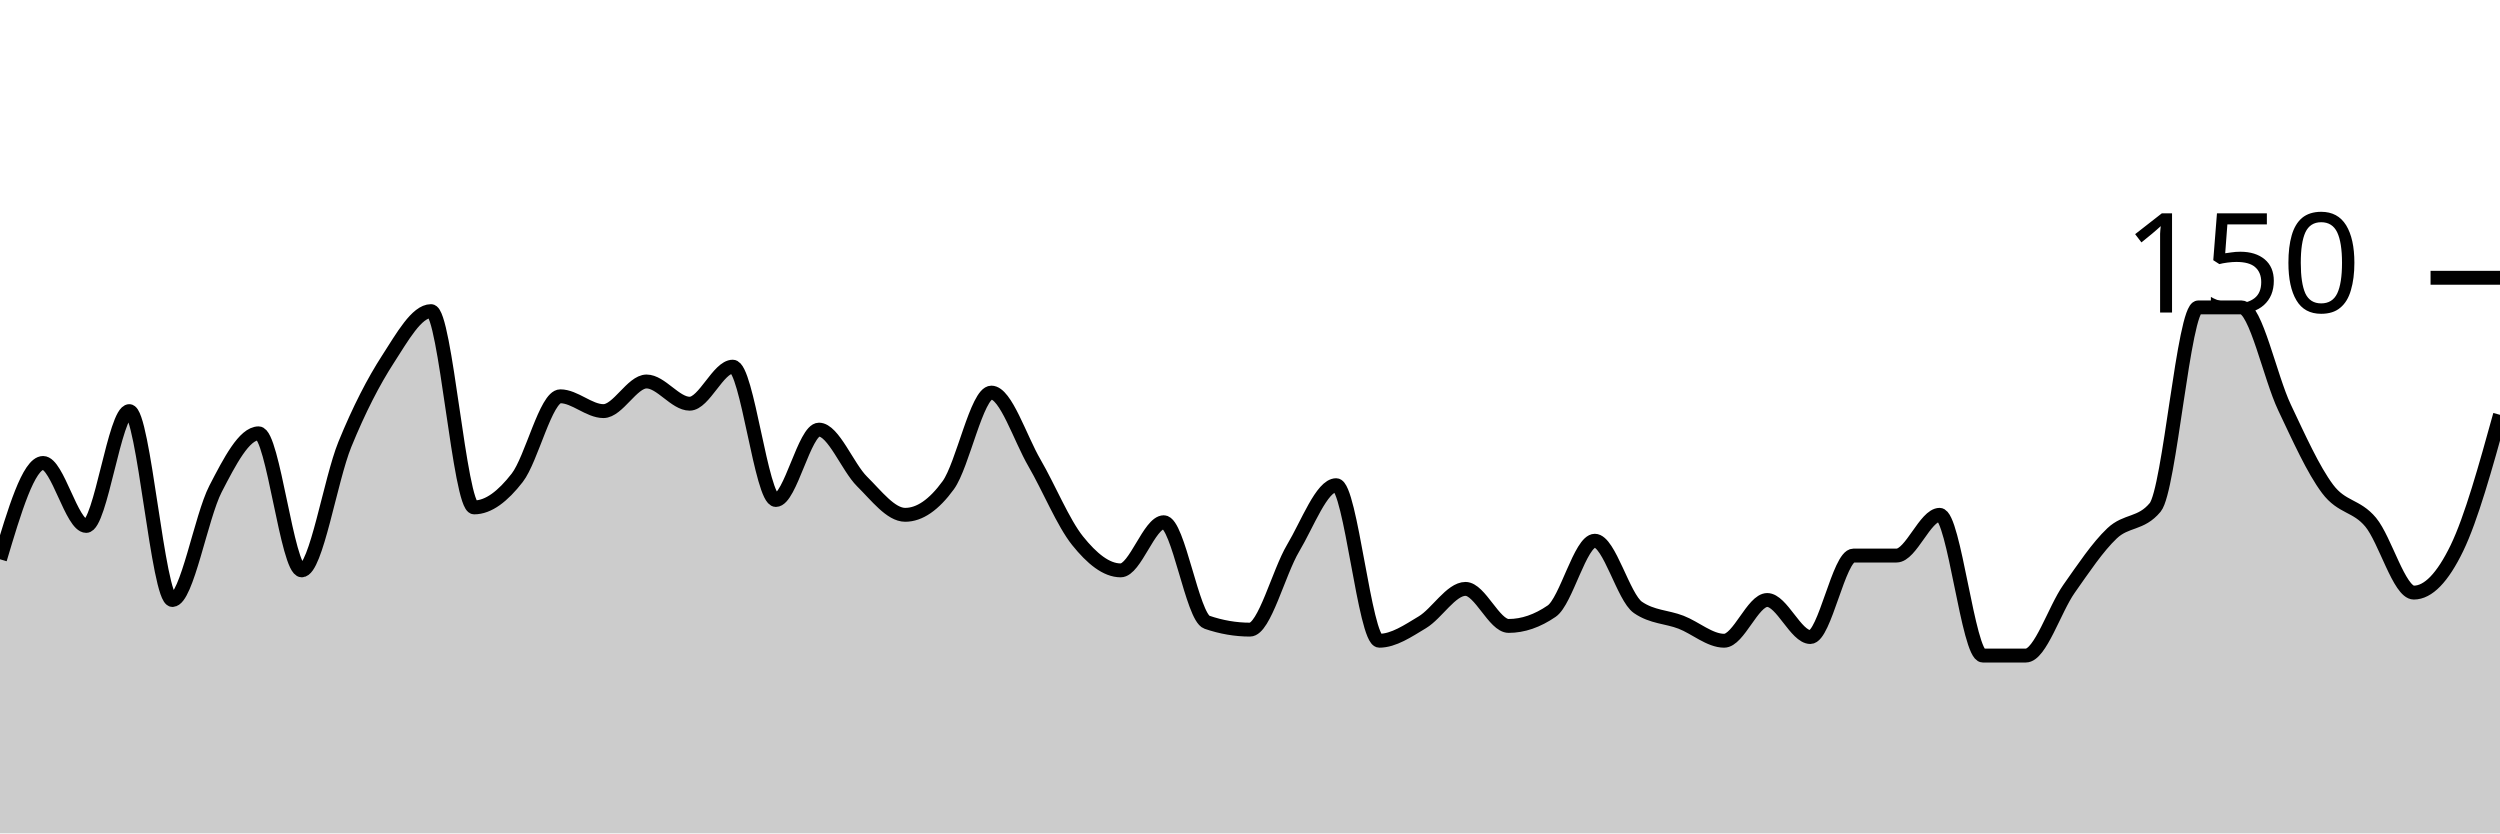
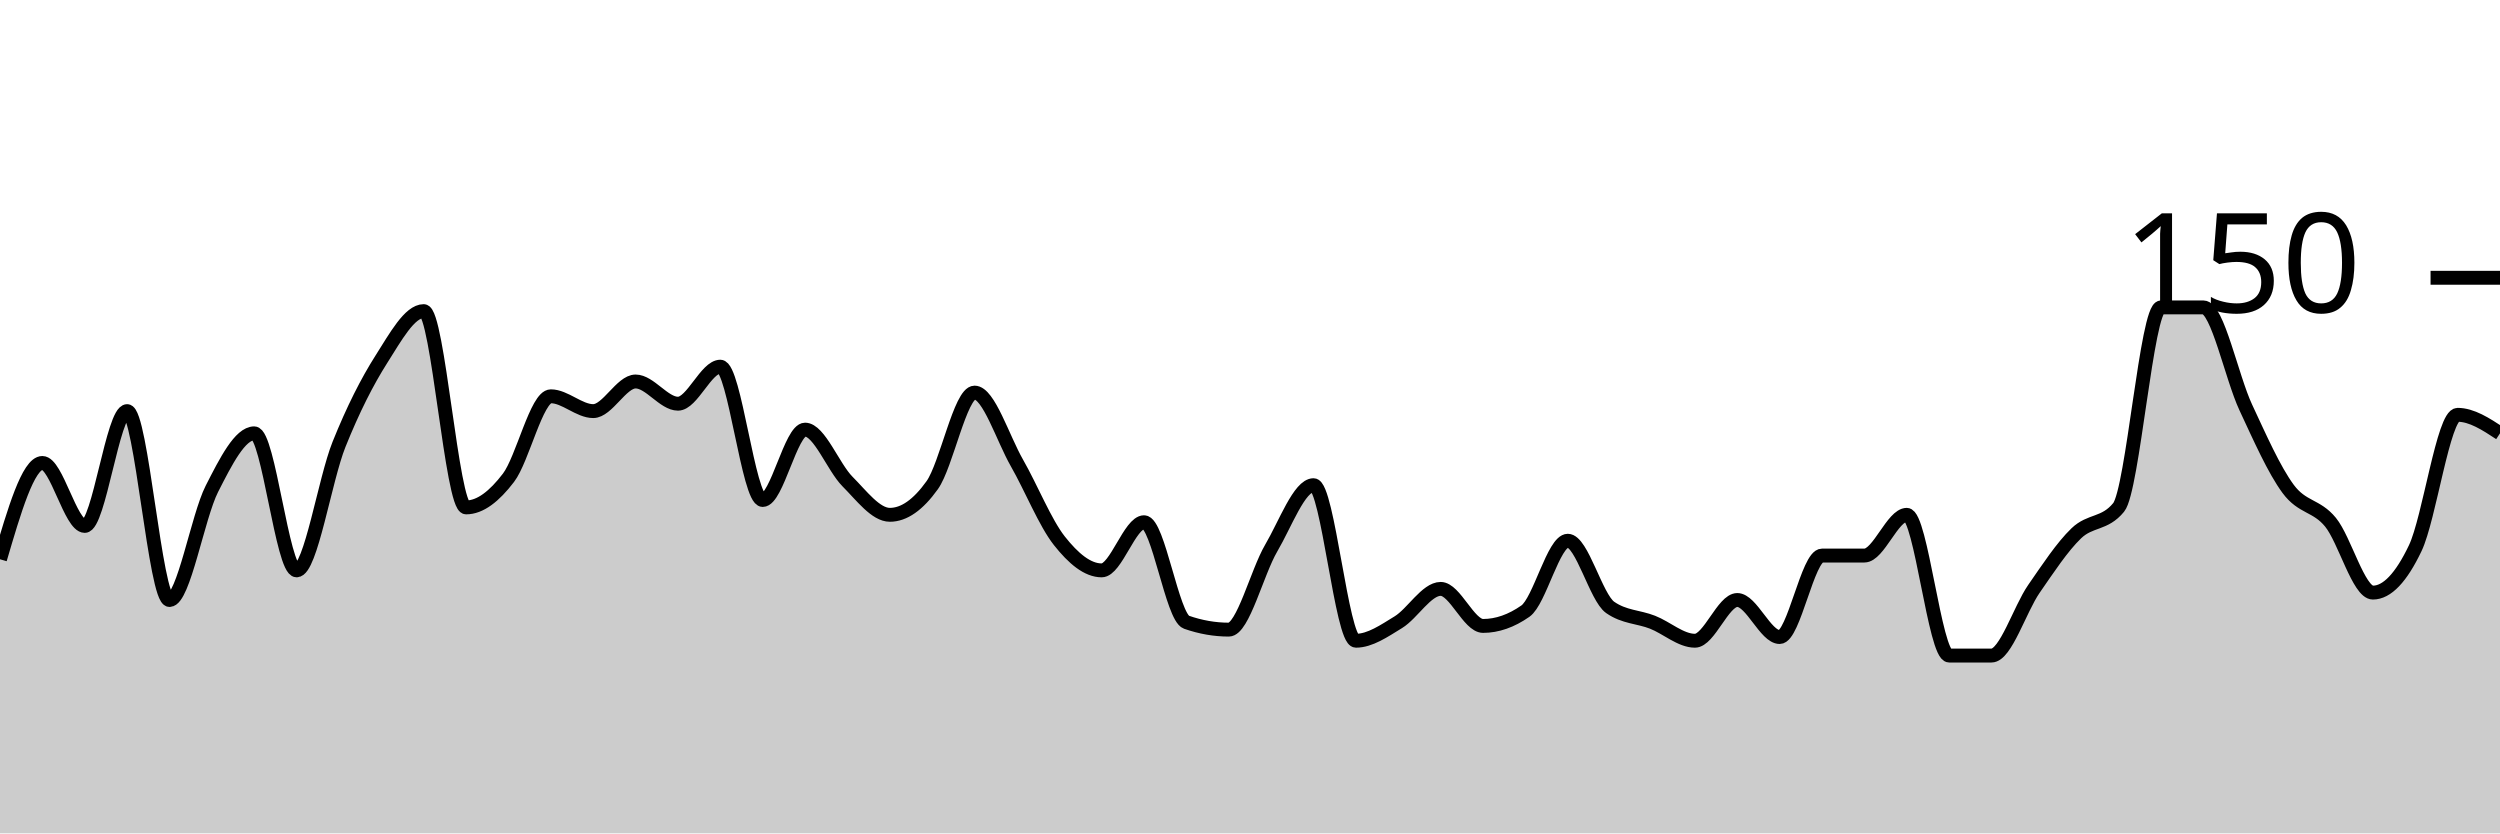
<svg xmlns="http://www.w3.org/2000/svg" viewBox="0 0 180 60">
  <g transform="translate(0,20)">
-     <path class="area" fill="rgba(0, 0, 0, 0.2)" d="M0,20.267C1.034,16.8,2.069,13.333,3.103,13.333C4.138,13.333,5.172,17.867,6.207,17.867C7.241,17.867,8.276,9.6,9.31,9.6C10.345,9.6,11.379,23.2,12.414,23.2C13.448,23.2,14.483,17.2,15.517,15.2C16.552,13.2,17.586,11.2,18.621,11.2C19.655,11.2,20.69,21.067,21.724,21.067C22.759,21.067,23.793,14.533,24.828,12C25.862,9.467,26.897,7.467,27.931,5.867C28.966,4.267,30,2.4,31.034,2.4C32.069,2.4,33.103,16.533,34.138,16.533C35.172,16.533,36.207,15.733,37.241,14.4C38.276,13.067,39.31,8.533,40.345,8.533C41.379,8.533,42.414,9.6,43.448,9.6C44.483,9.6,45.517,7.467,46.552,7.467C47.586,7.467,48.621,9.067,49.655,9.067C50.69,9.067,51.724,6.4,52.759,6.4C53.793,6.4,54.828,16,55.862,16C56.897,16,57.931,10.933,58.966,10.933C60,10.933,61.034,13.644,62.069,14.667C63.103,15.689,64.138,17.067,65.172,17.067C66.207,17.067,67.241,16.356,68.276,14.933C69.31,13.511,70.345,8.267,71.379,8.267C72.414,8.267,73.448,11.556,74.483,13.333C75.517,15.111,76.552,17.644,77.586,18.933C78.621,20.222,79.655,21.067,80.69,21.067C81.724,21.067,82.759,17.6,83.793,17.6C84.828,17.6,85.862,24.444,86.897,24.8C87.931,25.156,88.966,25.333,90,25.333C91.034,25.333,92.069,21.2,93.103,19.467C94.138,17.733,95.172,14.933,96.207,14.933C97.241,14.933,98.276,26.133,99.31,26.133C100.345,26.133,101.379,25.422,102.414,24.8C103.448,24.178,104.483,22.4,105.517,22.4C106.552,22.4,107.586,25.067,108.621,25.067C109.655,25.067,110.69,24.711,111.724,24C112.759,23.289,113.793,18.933,114.828,18.933C115.862,18.933,116.897,23.022,117.931,23.733C118.966,24.444,120,24.4,121.034,24.8C122.069,25.2,123.103,26.133,124.138,26.133C125.172,26.133,126.207,23.2,127.241,23.2C128.276,23.2,129.31,25.867,130.345,25.867C131.379,25.867,132.414,20,133.448,20C134.483,20,135.517,20,136.552,20C137.586,20,138.621,17.067,139.655,17.067C140.69,17.067,141.724,27.2,142.759,27.2C143.793,27.2,144.828,27.2,145.862,27.2C146.897,27.2,147.931,23.867,148.966,22.4C150,20.933,151.034,19.378,152.069,18.4C153.103,17.422,154.138,17.778,155.172,16.533C156.207,15.289,157.241,2.133,158.276,2.133C159.31,2.133,160.345,2.133,161.379,2.133C162.414,2.133,163.448,7.156,164.483,9.333C165.517,11.511,166.552,13.822,167.586,15.2C168.621,16.578,169.655,16.356,170.69,17.6C171.724,18.844,172.759,22.667,173.793,22.667C174.828,22.667,175.862,21.6,176.897,19.467C177.931,17.333,178.966,13.6,180,9.867L180,40C178.966,40,177.931,40,176.897,40C175.862,40,174.828,40,173.793,40C172.759,40,171.724,40,170.69,40C169.655,40,168.621,40,167.586,40C166.552,40,165.517,40,164.483,40C163.448,40,162.414,40,161.379,40C160.345,40,159.31,40,158.276,40C157.241,40,156.207,40,155.172,40C154.138,40,153.103,40,152.069,40C151.034,40,150,40,148.966,40C147.931,40,146.897,40,145.862,40C144.828,40,143.793,40,142.759,40C141.724,40,140.69,40,139.655,40C138.621,40,137.586,40,136.552,40C135.517,40,134.483,40,133.448,40C132.414,40,131.379,40,130.345,40C129.31,40,128.276,40,127.241,40C126.207,40,125.172,40,124.138,40C123.103,40,122.069,40,121.034,40C120,40,118.966,40,117.931,40C116.897,40,115.862,40,114.828,40C113.793,40,112.759,40,111.724,40C110.69,40,109.655,40,108.621,40C107.586,40,106.552,40,105.517,40C104.483,40,103.448,40,102.414,40C101.379,40,100.345,40,99.31,40C98.276,40,97.241,40,96.207,40C95.172,40,94.138,40,93.103,40C92.069,40,91.034,40,90,40C88.966,40,87.931,40,86.897,40C85.862,40,84.828,40,83.793,40C82.759,40,81.724,40,80.69,40C79.655,40,78.621,40,77.586,40C76.552,40,75.517,40,74.483,40C73.448,40,72.414,40,71.379,40C70.345,40,69.31,40,68.276,40C67.241,40,66.207,40,65.172,40C64.138,40,63.103,40,62.069,40C61.034,40,60,40,58.966,40C57.931,40,56.897,40,55.862,40C54.828,40,53.793,40,52.759,40C51.724,40,50.69,40,49.655,40C48.621,40,47.586,40,46.552,40C45.517,40,44.483,40,43.448,40C42.414,40,41.379,40,40.345,40C39.31,40,38.276,40,37.241,40C36.207,40,35.172,40,34.138,40C33.103,40,32.069,40,31.034,40C30,40,28.966,40,27.931,40C26.897,40,25.862,40,24.828,40C23.793,40,22.759,40,21.724,40C20.69,40,19.655,40,18.621,40C17.586,40,16.552,40,15.517,40C14.483,40,13.448,40,12.414,40C11.379,40,10.345,40,9.31,40C8.276,40,7.241,40,6.207,40C5.172,40,4.138,40,3.103,40C2.069,40,1.034,40,0,40Z" />
-     <path class="line" stroke="black" fill="none" d="M0,20.267C1.034,16.8,2.069,13.333,3.103,13.333C4.138,13.333,5.172,17.867,6.207,17.867C7.241,17.867,8.276,9.6,9.31,9.6C10.345,9.6,11.379,23.2,12.414,23.2C13.448,23.2,14.483,17.2,15.517,15.2C16.552,13.2,17.586,11.2,18.621,11.2C19.655,11.2,20.69,21.067,21.724,21.067C22.759,21.067,23.793,14.533,24.828,12C25.862,9.467,26.897,7.467,27.931,5.867C28.966,4.267,30,2.4,31.034,2.4C32.069,2.4,33.103,16.533,34.138,16.533C35.172,16.533,36.207,15.733,37.241,14.4C38.276,13.067,39.31,8.533,40.345,8.533C41.379,8.533,42.414,9.6,43.448,9.6C44.483,9.6,45.517,7.467,46.552,7.467C47.586,7.467,48.621,9.067,49.655,9.067C50.69,9.067,51.724,6.4,52.759,6.4C53.793,6.4,54.828,16,55.862,16C56.897,16,57.931,10.933,58.966,10.933C60,10.933,61.034,13.644,62.069,14.667C63.103,15.689,64.138,17.067,65.172,17.067C66.207,17.067,67.241,16.356,68.276,14.933C69.31,13.511,70.345,8.267,71.379,8.267C72.414,8.267,73.448,11.556,74.483,13.333C75.517,15.111,76.552,17.644,77.586,18.933C78.621,20.222,79.655,21.067,80.69,21.067C81.724,21.067,82.759,17.6,83.793,17.6C84.828,17.6,85.862,24.444,86.897,24.8C87.931,25.156,88.966,25.333,90,25.333C91.034,25.333,92.069,21.2,93.103,19.467C94.138,17.733,95.172,14.933,96.207,14.933C97.241,14.933,98.276,26.133,99.31,26.133C100.345,26.133,101.379,25.422,102.414,24.8C103.448,24.178,104.483,22.4,105.517,22.4C106.552,22.4,107.586,25.067,108.621,25.067C109.655,25.067,110.69,24.711,111.724,24C112.759,23.289,113.793,18.933,114.828,18.933C115.862,18.933,116.897,23.022,117.931,23.733C118.966,24.444,120,24.4,121.034,24.8C122.069,25.2,123.103,26.133,124.138,26.133C125.172,26.133,126.207,23.2,127.241,23.2C128.276,23.2,129.31,25.867,130.345,25.867C131.379,25.867,132.414,20,133.448,20C134.483,20,135.517,20,136.552,20C137.586,20,138.621,17.067,139.655,17.067C140.69,17.067,141.724,27.2,142.759,27.2C143.793,27.2,144.828,27.2,145.862,27.2C146.897,27.2,147.931,23.867,148.966,22.4C150,20.933,151.034,19.378,152.069,18.4C153.103,17.422,154.138,17.778,155.172,16.533C156.207,15.289,157.241,2.133,158.276,2.133C159.31,2.133,160.345,2.133,161.379,2.133C162.414,2.133,163.448,7.156,164.483,9.333C165.517,11.511,166.552,13.822,167.586,15.2C168.621,16.578,169.655,16.356,170.69,17.6C171.724,18.844,172.759,22.667,173.793,22.667C174.828,22.667,175.862,21.6,176.897,19.467C177.931,17.333,178.966,13.6,180,9.867" />
+     <path class="area" fill="rgba(0, 0, 0, 0.2)" d="M0,20.267C1.017,16.8,2.034,13.333,3.051,13.333C4.068,13.333,5.085,17.867,6.102,17.867C7.119,17.867,8.136,9.6,9.153,9.6C10.169,9.6,11.186,23.2,12.203,23.2C13.22,23.2,14.237,17.2,15.254,15.2C16.271,13.2,17.288,11.2,18.305,11.2C19.322,11.2,20.339,21.067,21.356,21.067C22.373,21.067,23.39,14.533,24.407,12C25.424,9.467,26.441,7.467,27.458,5.867C28.475,4.267,29.492,2.4,30.508,2.4C31.525,2.4,32.542,16.533,33.559,16.533C34.576,16.533,35.593,15.733,36.61,14.4C37.627,13.067,38.644,8.533,39.661,8.533C40.678,8.533,41.695,9.6,42.712,9.6C43.729,9.6,44.746,7.467,45.763,7.467C46.78,7.467,47.797,9.067,48.814,9.067C49.831,9.067,50.847,6.4,51.864,6.4C52.881,6.4,53.898,16,54.915,16C55.932,16,56.949,10.933,57.966,10.933C58.983,10.933,60,13.644,61.017,14.667C62.034,15.689,63.051,17.067,64.068,17.067C65.085,17.067,66.102,16.356,67.119,14.933C68.136,13.511,69.153,8.267,70.169,8.267C71.186,8.267,72.203,11.556,73.22,13.333C74.237,15.111,75.254,17.644,76.271,18.933C77.288,20.222,78.305,21.067,79.322,21.067C80.339,21.067,81.356,17.6,82.373,17.6C83.39,17.6,84.407,24.444,85.424,24.8C86.441,25.156,87.458,25.333,88.475,25.333C89.492,25.333,90.508,21.2,91.525,19.467C92.542,17.733,93.559,14.933,94.576,14.933C95.593,14.933,96.61,26.133,97.627,26.133C98.644,26.133,99.661,25.422,100.678,24.8C101.695,24.178,102.712,22.4,103.729,22.4C104.746,22.4,105.763,25.067,106.78,25.067C107.797,25.067,108.814,24.711,109.831,24C110.847,23.289,111.864,18.933,112.881,18.933C113.898,18.933,114.915,23.022,115.932,23.733C116.949,24.444,117.966,24.4,118.983,24.8C120,25.2,121.017,26.133,122.034,26.133C123.051,26.133,124.068,23.2,125.085,23.2C126.102,23.2,127.119,25.867,128.136,25.867C129.153,25.867,130.169,20,131.186,20C132.203,20,133.22,20,134.237,20C135.254,20,136.271,17.067,137.288,17.067C138.305,17.067,139.322,27.2,140.339,27.2C141.356,27.2,142.373,27.2,143.39,27.2C144.407,27.2,145.424,23.867,146.441,22.4C147.458,20.933,148.475,19.378,149.492,18.4C150.508,17.422,151.525,17.778,152.542,16.533C153.559,15.289,154.576,2.133,155.593,2.133C156.61,2.133,157.627,2.133,158.644,2.133C159.661,2.133,160.678,7.156,161.695,9.333C162.712,11.511,163.729,13.822,164.746,15.2C165.763,16.578,166.78,16.356,167.797,17.6C168.814,18.844,169.831,22.667,170.847,22.667C171.864,22.667,172.881,21.6,173.898,19.467C174.915,17.333,175.932,9.867,176.949,9.867C177.966,9.867,178.983,10.533,180,11.2L180,40C178.983,40,177.966,40,176.949,40C175.932,40,174.915,40,173.898,40C172.881,40,171.864,40,170.847,40C169.831,40,168.814,40,167.797,40C166.78,40,165.763,40,164.746,40C163.729,40,162.712,40,161.695,40C160.678,40,159.661,40,158.644,40C157.627,40,156.61,40,155.593,40C154.576,40,153.559,40,152.542,40C151.525,40,150.508,40,149.492,40C148.475,40,147.458,40,146.441,40C145.424,40,144.407,40,143.39,40C142.373,40,141.356,40,140.339,40C139.322,40,138.305,40,137.288,40C136.271,40,135.254,40,134.237,40C133.22,40,132.203,40,131.186,40C130.169,40,129.153,40,128.136,40C127.119,40,126.102,40,125.085,40C124.068,40,123.051,40,122.034,40C121.017,40,120,40,118.983,40C117.966,40,116.949,40,115.932,40C114.915,40,113.898,40,112.881,40C111.864,40,110.847,40,109.831,40C108.814,40,107.797,40,106.78,40C105.763,40,104.746,40,103.729,40C102.712,40,101.695,40,100.678,40C99.661,40,98.644,40,97.627,40C96.61,40,95.593,40,94.576,40C93.559,40,92.542,40,91.525,40C90.508,40,89.492,40,88.475,40C87.458,40,86.441,40,85.424,40C84.407,40,83.39,40,82.373,40C81.356,40,80.339,40,79.322,40C78.305,40,77.288,40,76.271,40C75.254,40,74.237,40,73.22,40C72.203,40,71.186,40,70.169,40C69.153,40,68.136,40,67.119,40C66.102,40,65.085,40,64.068,40C63.051,40,62.034,40,61.017,40C60,40,58.983,40,57.966,40C56.949,40,55.932,40,54.915,40C53.898,40,52.881,40,51.864,40C50.847,40,49.831,40,48.814,40C47.797,40,46.78,40,45.763,40C44.746,40,43.729,40,42.712,40C41.695,40,40.678,40,39.661,40C38.644,40,37.627,40,36.61,40C35.593,40,34.576,40,33.559,40C32.542,40,31.525,40,30.508,40C29.492,40,28.475,40,27.458,40C26.441,40,25.424,40,24.407,40C23.39,40,22.373,40,21.356,40C20.339,40,19.322,40,18.305,40C17.288,40,16.271,40,15.254,40C14.237,40,13.22,40,12.203,40C11.186,40,10.169,40,9.153,40C8.136,40,7.119,40,6.102,40C5.085,40,4.068,40,3.051,40C2.034,40,1.017,40,0,40Z" />
+     <path class="line" stroke="black" fill="none" d="M0,20.267C1.017,16.8,2.034,13.333,3.051,13.333C4.068,13.333,5.085,17.867,6.102,17.867C7.119,17.867,8.136,9.6,9.153,9.6C10.169,9.6,11.186,23.2,12.203,23.2C13.22,23.2,14.237,17.2,15.254,15.2C16.271,13.2,17.288,11.2,18.305,11.2C19.322,11.2,20.339,21.067,21.356,21.067C22.373,21.067,23.39,14.533,24.407,12C25.424,9.467,26.441,7.467,27.458,5.867C28.475,4.267,29.492,2.4,30.508,2.4C31.525,2.4,32.542,16.533,33.559,16.533C34.576,16.533,35.593,15.733,36.61,14.4C37.627,13.067,38.644,8.533,39.661,8.533C40.678,8.533,41.695,9.6,42.712,9.6C43.729,9.6,44.746,7.467,45.763,7.467C46.78,7.467,47.797,9.067,48.814,9.067C49.831,9.067,50.847,6.4,51.864,6.4C52.881,6.4,53.898,16,54.915,16C55.932,16,56.949,10.933,57.966,10.933C58.983,10.933,60,13.644,61.017,14.667C62.034,15.689,63.051,17.067,64.068,17.067C65.085,17.067,66.102,16.356,67.119,14.933C68.136,13.511,69.153,8.267,70.169,8.267C71.186,8.267,72.203,11.556,73.22,13.333C74.237,15.111,75.254,17.644,76.271,18.933C77.288,20.222,78.305,21.067,79.322,21.067C80.339,21.067,81.356,17.6,82.373,17.6C83.39,17.6,84.407,24.444,85.424,24.8C86.441,25.156,87.458,25.333,88.475,25.333C89.492,25.333,90.508,21.2,91.525,19.467C92.542,17.733,93.559,14.933,94.576,14.933C95.593,14.933,96.61,26.133,97.627,26.133C98.644,26.133,99.661,25.422,100.678,24.8C101.695,24.178,102.712,22.4,103.729,22.4C104.746,22.4,105.763,25.067,106.78,25.067C107.797,25.067,108.814,24.711,109.831,24C110.847,23.289,111.864,18.933,112.881,18.933C113.898,18.933,114.915,23.022,115.932,23.733C116.949,24.444,117.966,24.4,118.983,24.8C120,25.2,121.017,26.133,122.034,26.133C123.051,26.133,124.068,23.2,125.085,23.2C126.102,23.2,127.119,25.867,128.136,25.867C129.153,25.867,130.169,20,131.186,20C132.203,20,133.22,20,134.237,20C135.254,20,136.271,17.067,137.288,17.067C138.305,17.067,139.322,27.2,140.339,27.2C141.356,27.2,142.373,27.2,143.39,27.2C144.407,27.2,145.424,23.867,146.441,22.4C147.458,20.933,148.475,19.378,149.492,18.4C150.508,17.422,151.525,17.778,152.542,16.533C153.559,15.289,154.576,2.133,155.593,2.133C156.61,2.133,157.627,2.133,158.644,2.133C159.661,2.133,160.678,7.156,161.695,9.333C162.712,11.511,163.729,13.822,164.746,15.2C165.763,16.578,166.78,16.356,167.797,17.6C168.814,18.844,169.831,22.667,170.847,22.667C171.864,22.667,172.881,21.6,173.898,19.467C174.915,17.333,175.932,9.867,176.949,9.867C177.966,9.867,178.983,10.533,180,11.2" />
    <path class="axis-ceiling" stroke-width="1" stroke="black" fill="none" d="M175,0L180,0" />
    <text class="axis-ceiling-label" font-family="sans-serif" text-anchor="end" font-size="10px" x="170" y="2.5">150</text>
  </g>
</svg>
